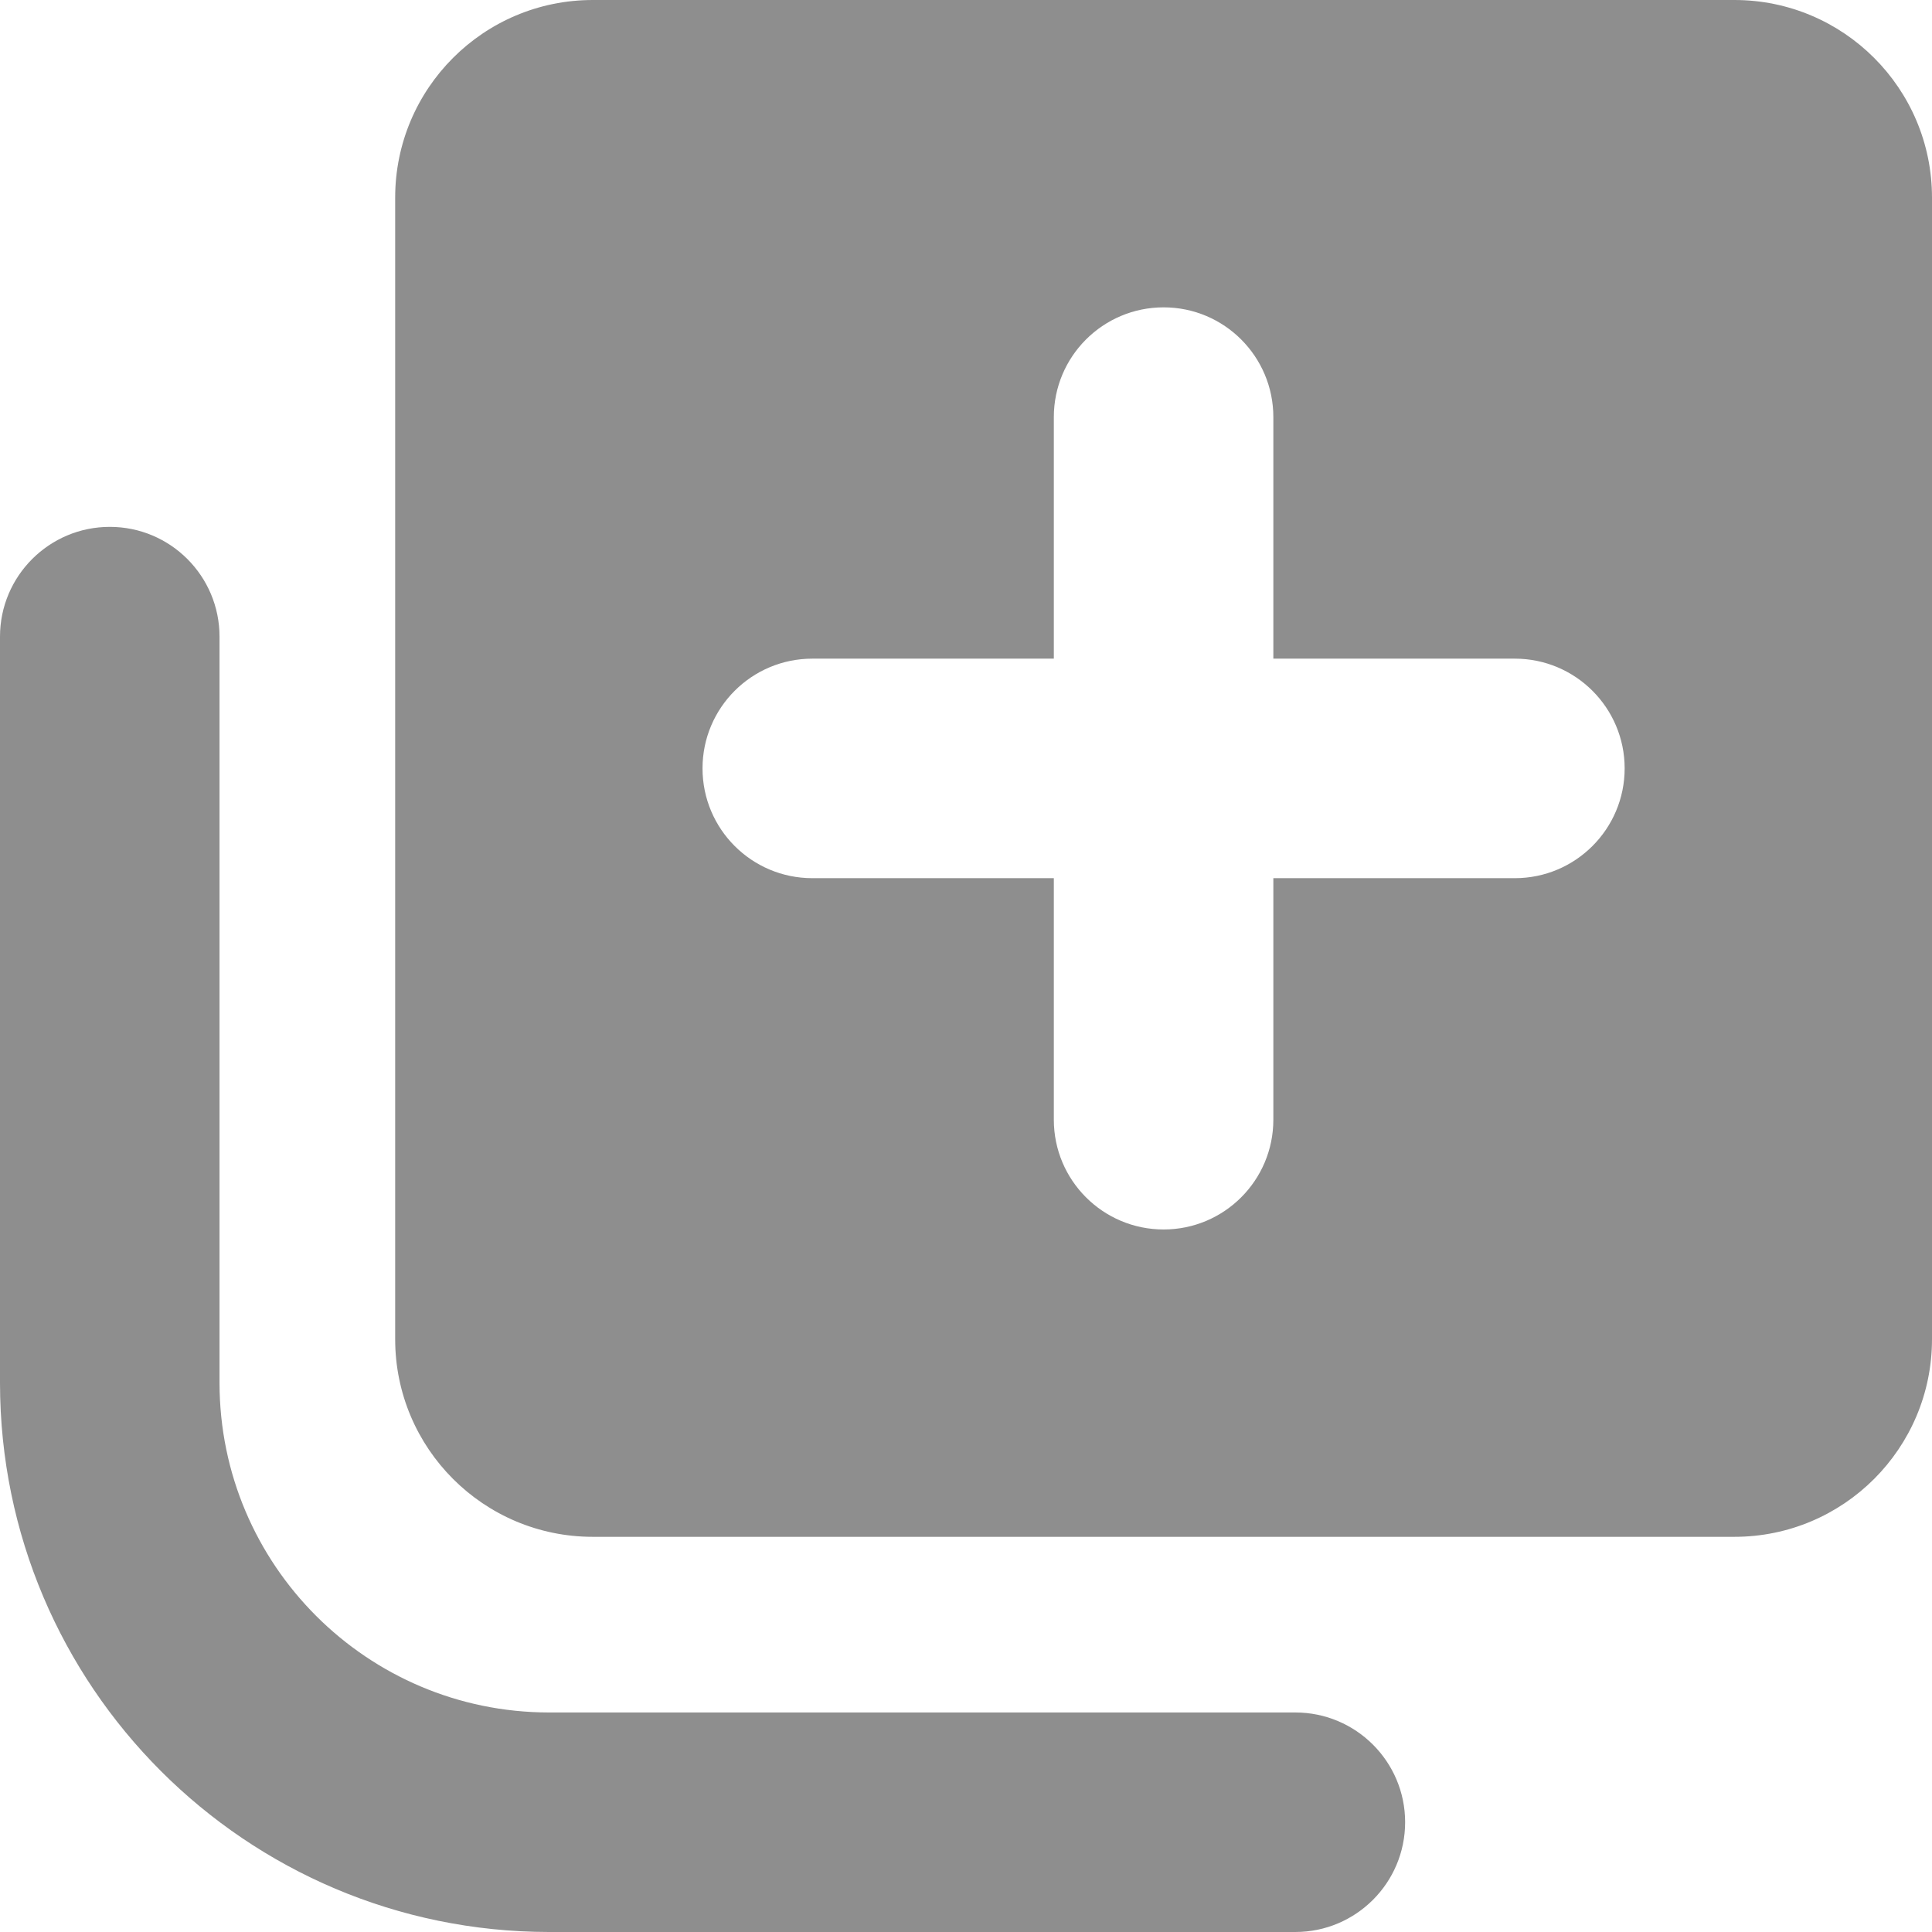
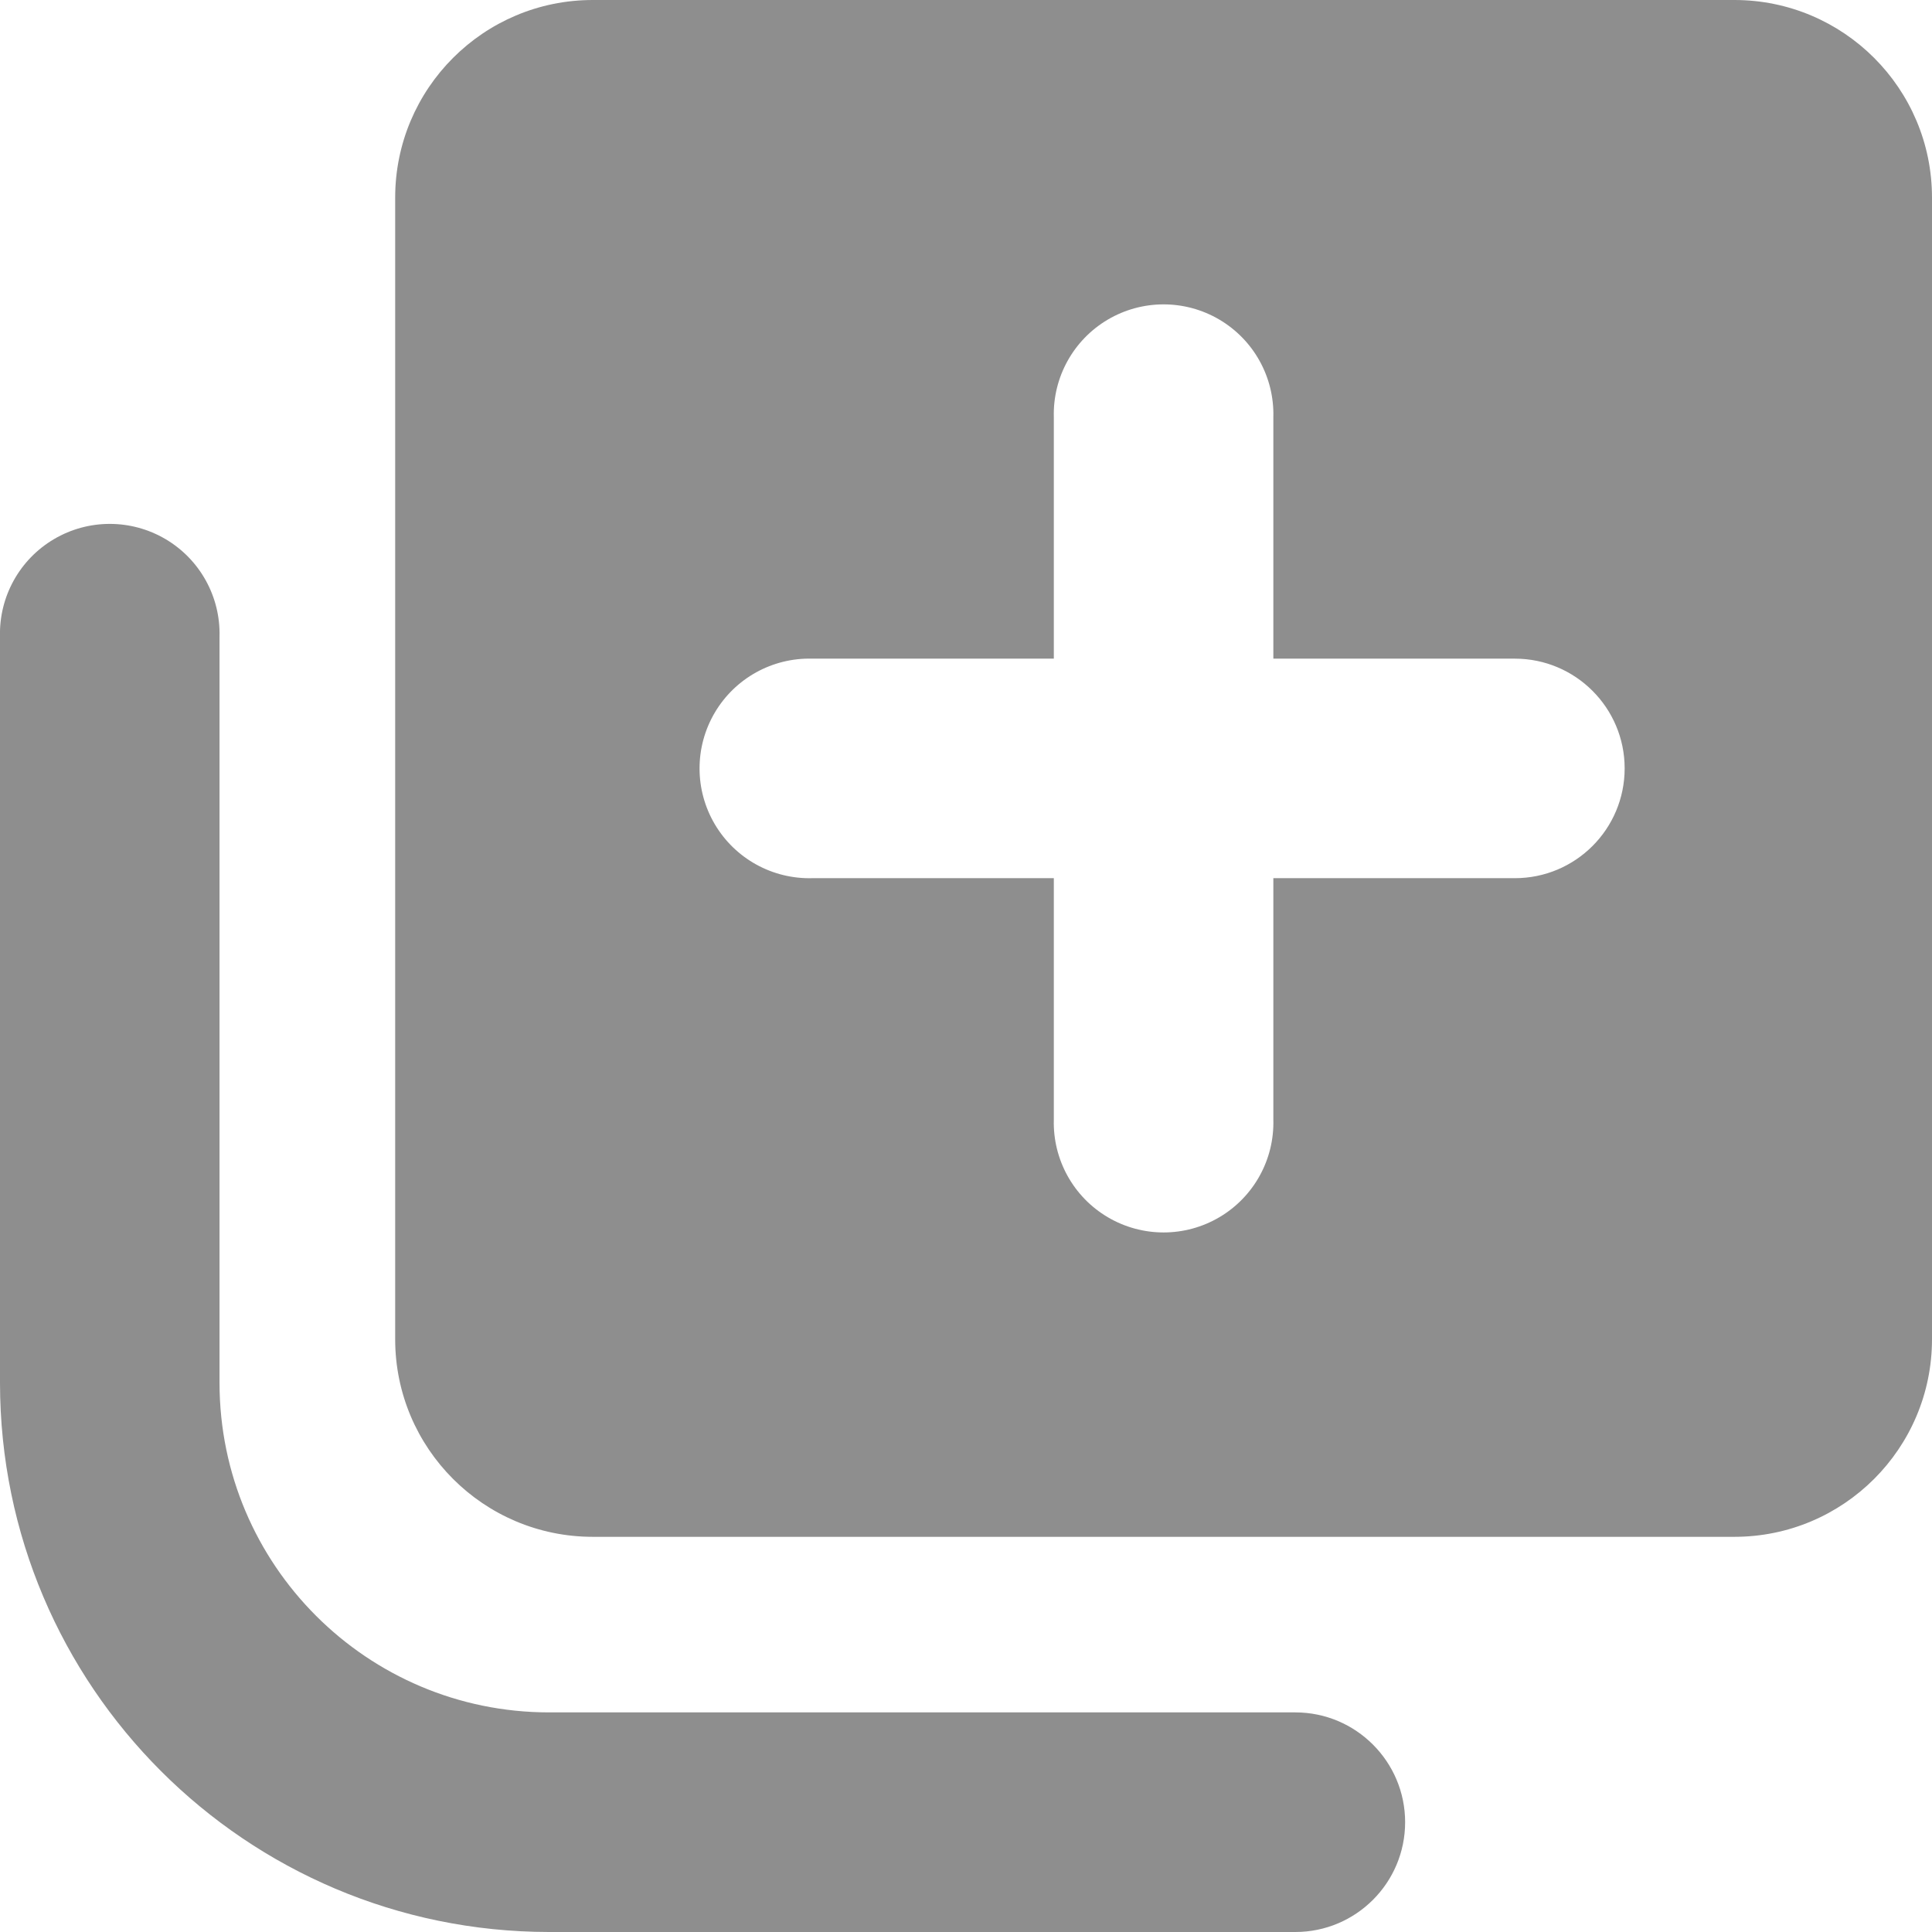
- <svg xmlns="http://www.w3.org/2000/svg" width="24px" height="24px">
-   <path d="M20.182,9.545 C20.182,8.793 19.571,8.182 18.818,8.182 L15.818,8.182 L15.818,5.182 C15.818,4.429 15.208,3.818 14.455,3.818 C13.701,3.818 13.091,4.429 13.091,5.182 L13.091,8.182 L10.091,8.182 C9.338,8.182 8.727,8.792 8.727,9.545 C8.727,10.299 9.338,10.909 10.091,10.909 L13.091,10.909 L13.091,13.909 C13.091,14.662 13.701,15.273 14.455,15.273 C15.208,15.273 15.818,14.662 15.818,13.909 L15.818,10.909 L18.818,10.909 C19.571,10.909 20.182,10.298 20.182,9.545 M24,2.455 L24,16.636 C24,17.992 22.901,19.091 21.545,19.091 L7.364,19.091 C6.008,19.091 4.909,17.992 4.909,16.636 L4.909,2.455 C4.909,1.099 6.008,2.42230478e-16 7.364,0 L21.545,0 C22.901,0 24,1.099 24,2.455 M17.455,22.636 C17.455,23.389 16.844,24 16.091,24 L6.818,24 C3.054,23.996 0.004,20.946 0,17.182 L0,7.909 C2.42230478e-16,7.156 0.611,6.545 1.364,6.545 C2.117,6.545 2.727,7.156 2.727,7.909 L2.727,17.182 C2.73,19.44 4.56,21.27 6.818,21.273 L16.091,21.273 C16.844,21.273 17.455,21.884 17.455,22.636" fill="#8E8E8E" fill-rule="nonzero" />
+ <svg xmlns="http://www.w3.org/2000/svg" width="24" height="24">
+   <path d="M20.182 9.545c0-.752-.611-1.363-1.364-1.363h-3v-3a1.364 1.364 0 1 0-2.727 0v3h-3a1.364 1.364 0 1 0 0 2.727h3v3a1.364 1.364 0 1 0 2.727 0v-3h3c.753 0 1.364-.61 1.364-1.364M24 2.455v14.181a2.455 2.455 0 0 1-2.455 2.455H7.364a2.455 2.455 0 0 1-2.455-2.455V2.455A2.455 2.455 0 0 1 7.364 0h14.181A2.455 2.455 0 0 1 24 2.455m-6.545 20.181c0 .753-.611 1.364-1.364 1.364H6.818A6.826 6.826 0 0 1 0 17.182V7.909a1.364 1.364 0 1 1 2.727 0v9.273a4.095 4.095 0 0 0 4.091 4.09h9.273c.753 0 1.364.612 1.364 1.364" fill="#8E8E8E" />
</svg>
